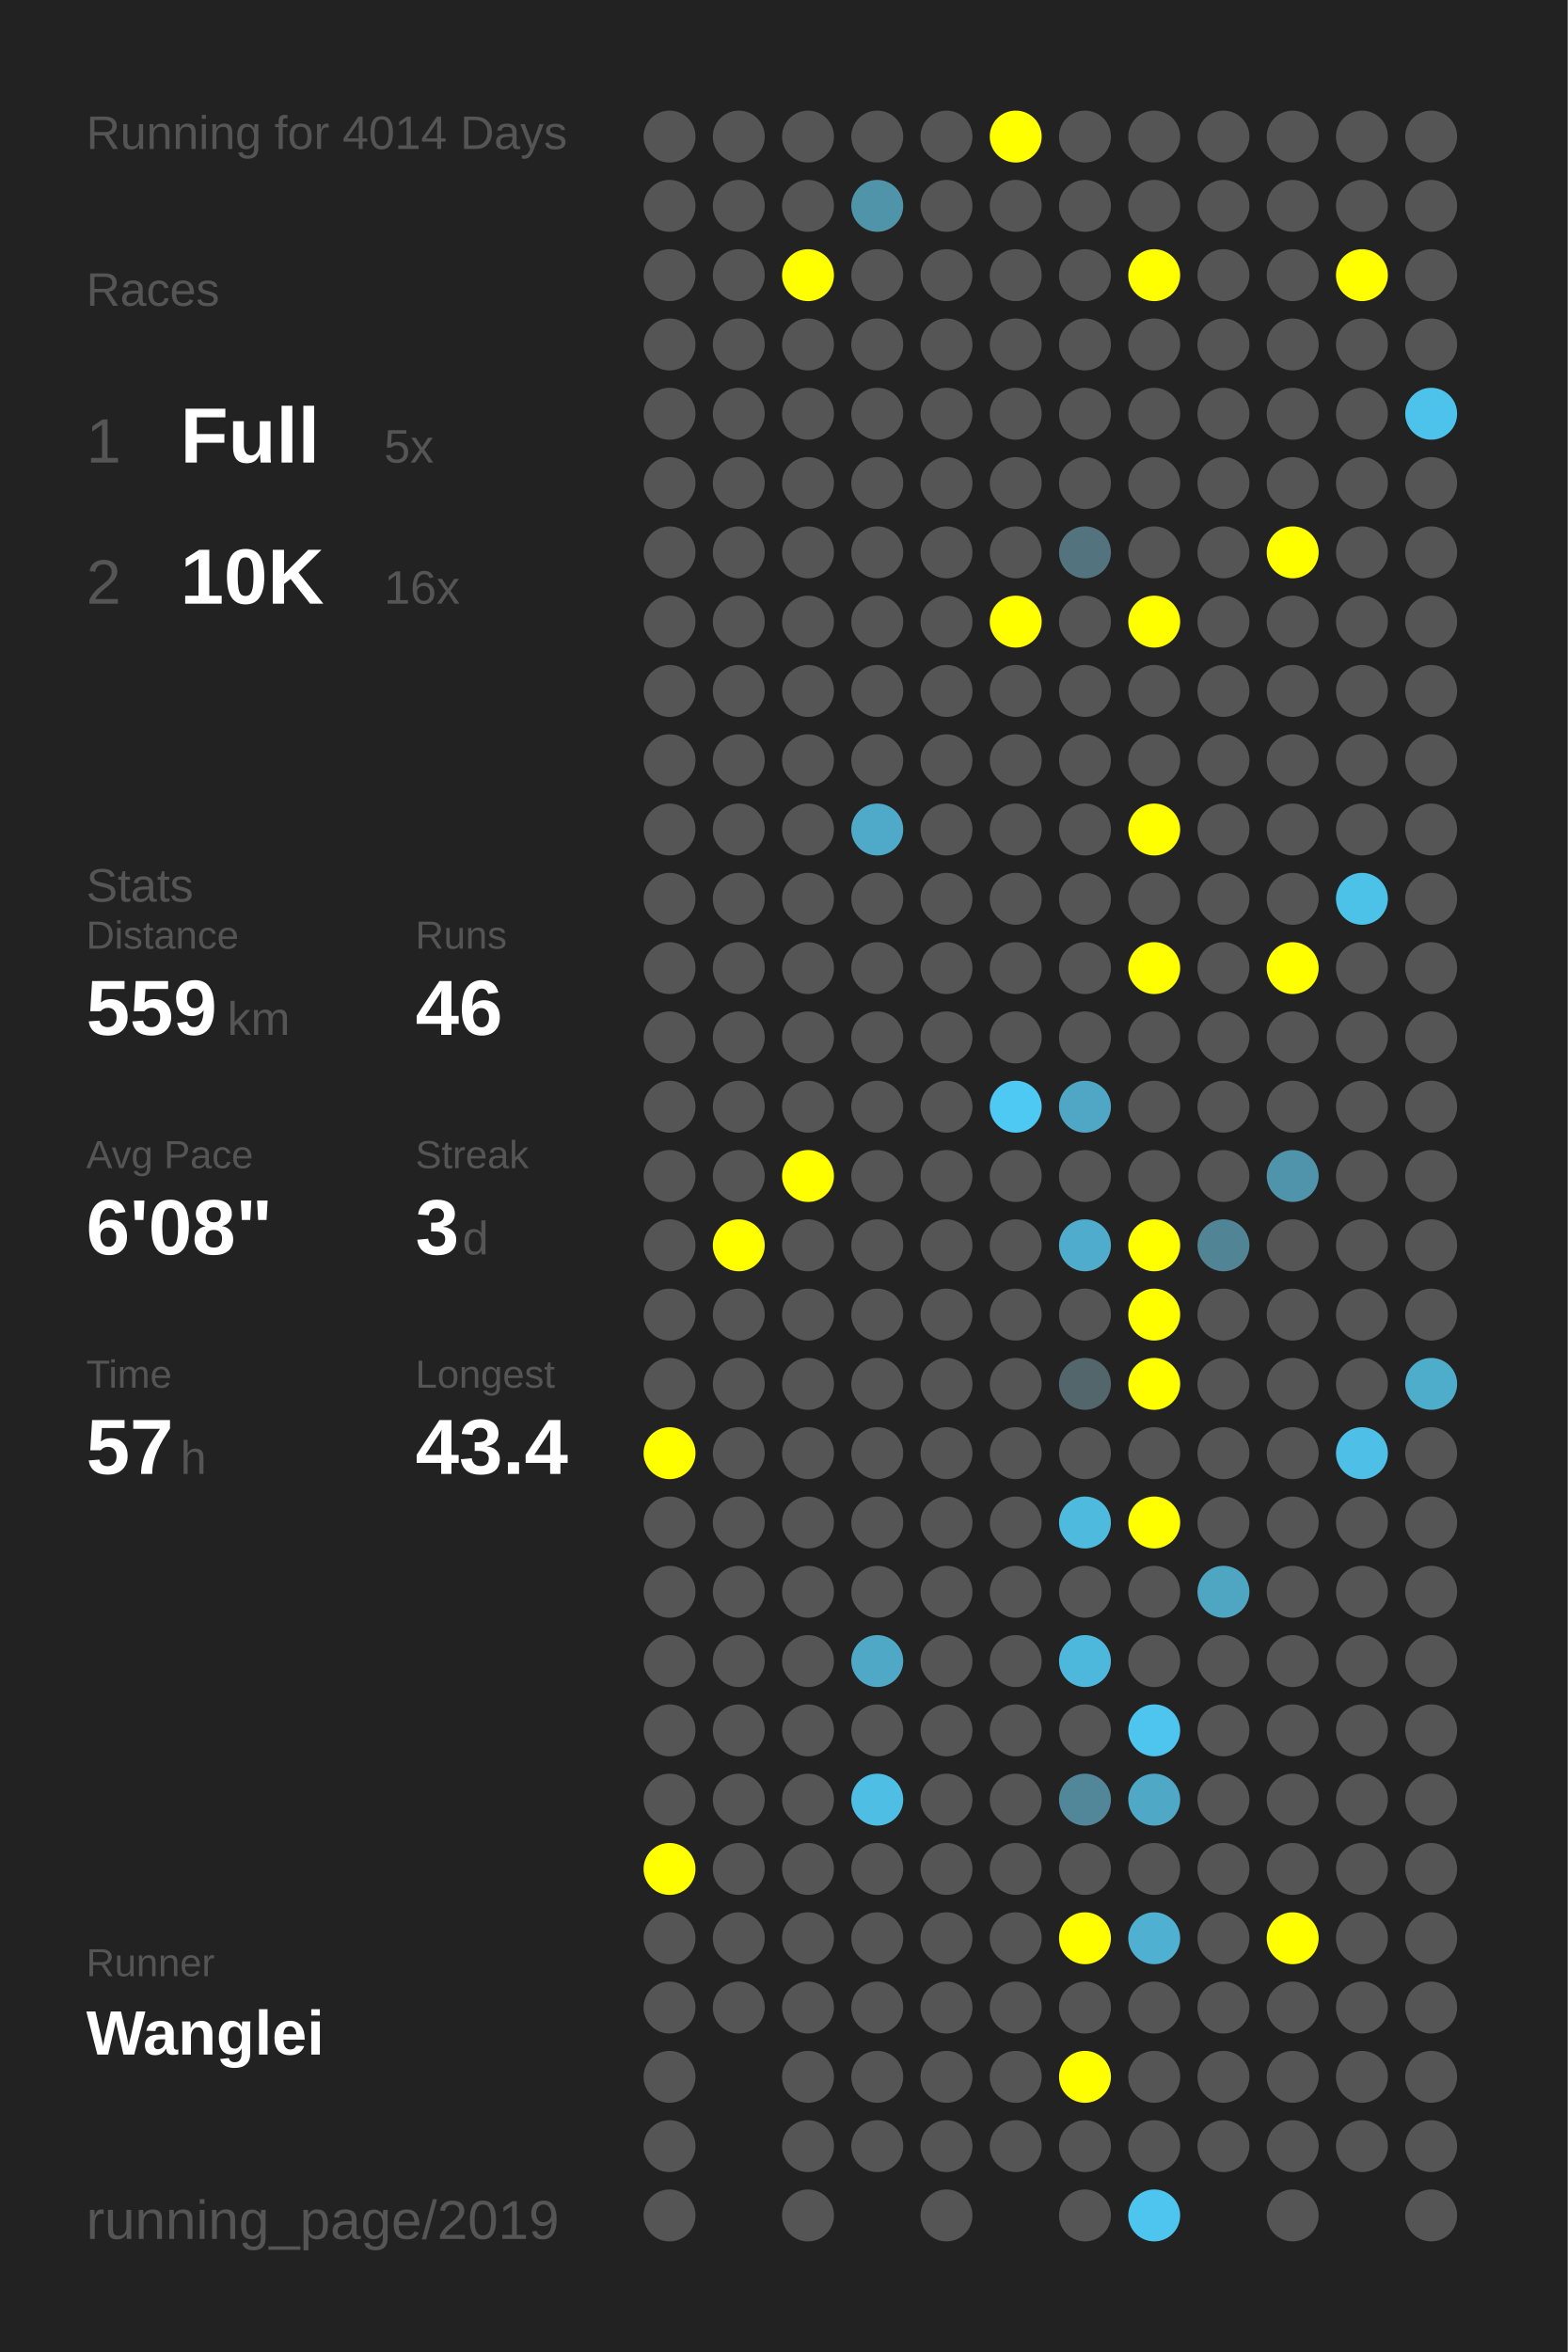
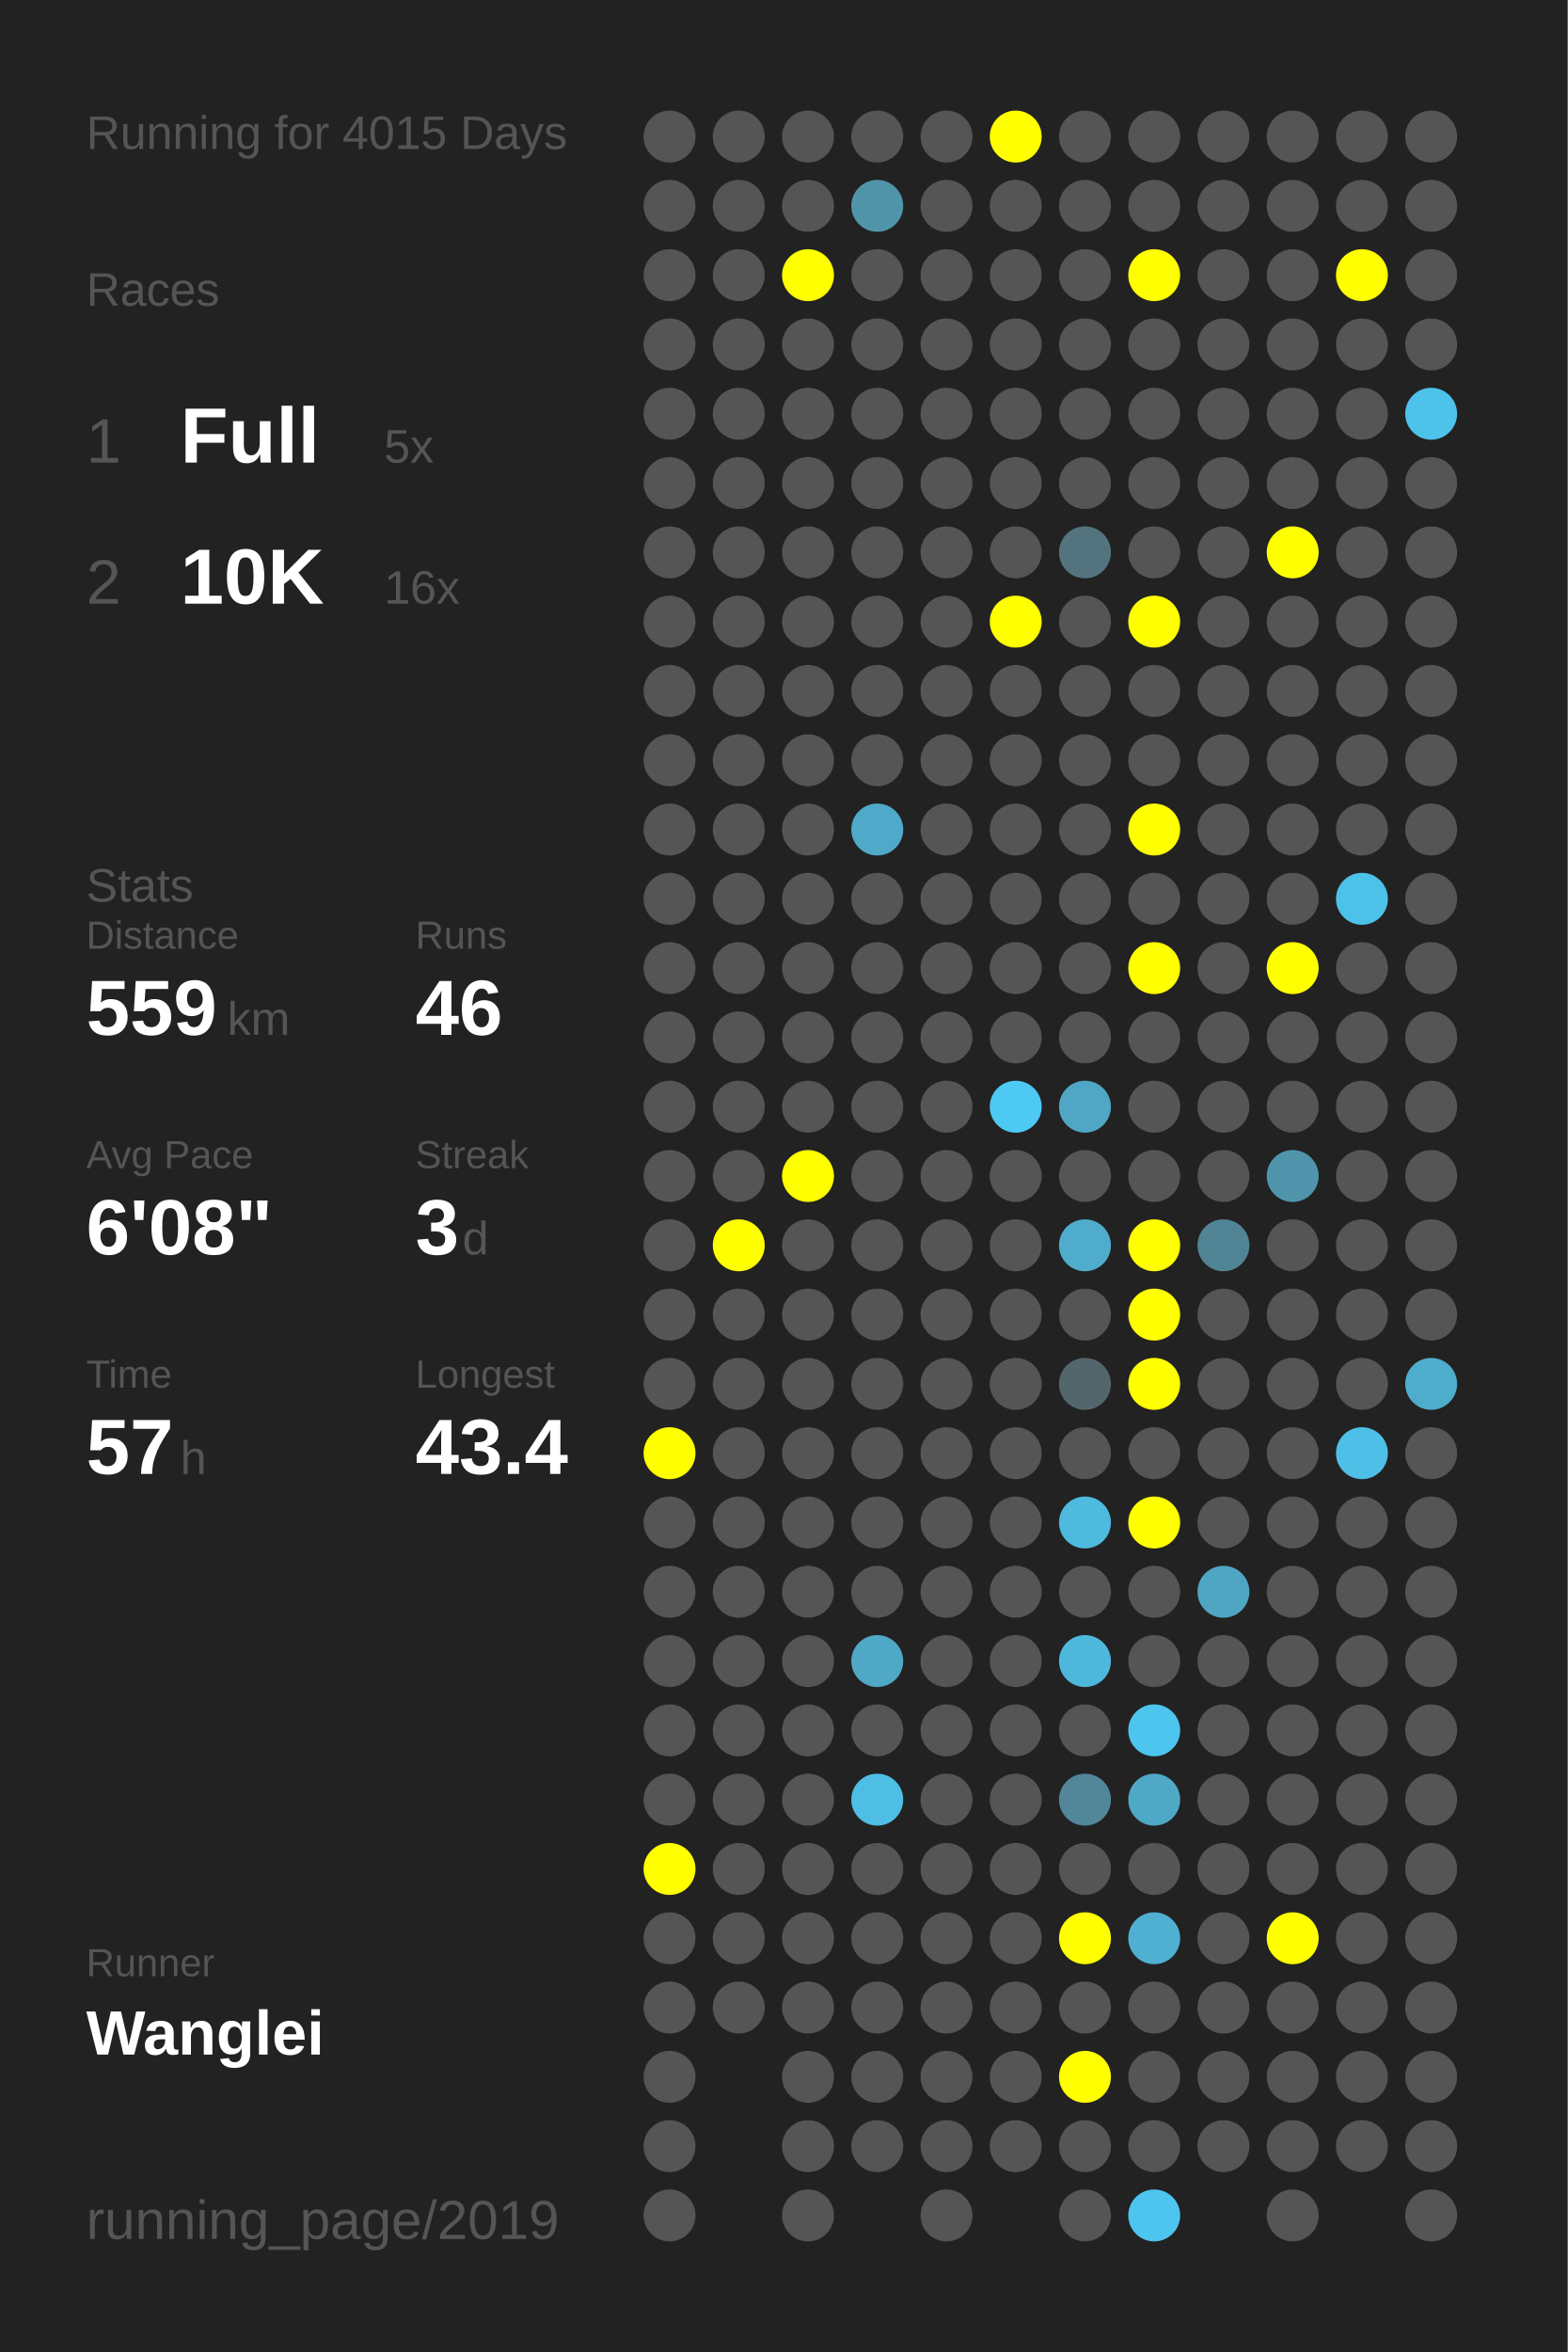
<svg xmlns="http://www.w3.org/2000/svg" baseProfile="full" height="300mm" version="1.1" viewBox="0,0,200,300" width="200mm">
  <defs />
  <rect fill="#222222" height="300" width="200" x="0" y="0" />
-   <text fill="#555555" style="font-size:6px; font-family:Arial;" x="11" y="19">Running for 4014 Days</text>
+   <text fill="#555555" style="font-size:6px; font-family:Arial;" x="11" y="19">Running for 4015 Days</text>
  <text fill="#555555" style="font-size:6px; font-family:Arial;" x="11" y="39">Races</text>
  <text fill="#555555" style="font-size:8px; font-family:Arial;" x="11" y="59">1</text>
  <text fill="#FFFFFF" style="font-size:10px; font-family:Arial; font-weight:bold;" x="23" y="59">Full</text>
  <text fill="#555555" style="font-size:6px; font-family:Arial;" x="49" y="59">5x</text>
  <text fill="#555555" style="font-size:8px; font-family:Arial;" x="11" y="77">2</text>
  <text fill="#FFFFFF" style="font-size:10px; font-family:Arial; font-weight:bold;" x="23" y="77">10K</text>
  <text fill="#555555" style="font-size:6px; font-family:Arial;" x="49" y="77">16x</text>
  <text fill="#555555" style="font-size:6px; font-family:Arial;" x="11" y="115">Stats</text>
  <text fill="#555555" style="font-size:5px; font-family:Arial;" x="11" y="121">Distance</text>
  <text fill="#FFFFFF" style="font-size:10px; font-family:Arial; font-weight:bold;" x="11" y="132">559</text>
  <text fill="#555555" style="font-size:6px; font-family:Arial;" x="29" y="132">km</text>
  <text fill="#555555" style="font-size:5px; font-family:Arial;" x="53" y="121">Runs</text>
  <text fill="#FFFFFF" style="font-size:10px; font-family:Arial; font-weight:bold;" x="53" y="132">46</text>
  <text fill="#555555" style="font-size:5px; font-family:Arial;" x="11" y="149">Avg Pace</text>
  <text fill="#FFFFFF" style="font-size:10px; font-family:Arial; font-weight:bold;" x="11" y="160">6'08"</text>
  <text fill="#555555" style="font-size:5px; font-family:Arial;" x="53" y="149">Streak</text>
  <text fill="#FFFFFF" style="font-size:10px; font-family:Arial; font-weight:bold;" x="53" y="160">3</text>
  <text fill="#555555" style="font-size:6px; font-family:Arial;" x="59" y="160">d</text>
  <text fill="#555555" style="font-size:5px; font-family:Arial;" x="11" y="177">Time</text>
  <text fill="#FFFFFF" style="font-size:10px; font-family:Arial; font-weight:bold;" x="11" y="188">57</text>
  <text fill="#555555" style="font-size:6px; font-family:Arial;" x="23" y="188">h</text>
  <text fill="#555555" style="font-size:5px; font-family:Arial;" x="53" y="177">Longest</text>
  <text fill="#FFFFFF" style="font-size:10px; font-family:Arial; font-weight:bold;" x="53" y="188">43.4</text>
  <text fill="#555555" style="font-size:5px; font-family:Arial;" x="11" y="252.065">Runner</text>
  <text fill="#FFFFFF" style="font-size:8px; font-family:Arial; font-weight:bold;" x="11" y="262.065">Wanglei</text>
  <text fill="#555555" style="font-size:7px; font-family:Arial;" x="11" y="285.581">running_page/2019</text>
  <circle cx="85.417" cy="17.419" fill="#555555" r="3.312" />
  <circle cx="85.417" cy="26.258" fill="#555555" r="3.312" />
  <circle cx="85.417" cy="35.097" fill="#555555" r="3.312" />
  <circle cx="85.417" cy="43.935" fill="#555555" r="3.312" />
  <circle cx="85.417" cy="52.774" fill="#555555" r="3.312" />
  <circle cx="85.417" cy="61.613" fill="#555555" r="3.312" />
  <circle cx="85.417" cy="70.452" fill="#555555" r="3.312" />
  <circle cx="85.417" cy="79.29" fill="#555555" r="3.312" />
  <circle cx="85.417" cy="88.129" fill="#555555" r="3.312" />
  <circle cx="85.417" cy="96.968" fill="#555555" r="3.312" />
  <circle cx="85.417" cy="105.806" fill="#555555" r="3.312" />
  <circle cx="85.417" cy="114.645" fill="#555555" r="3.312" />
  <circle cx="85.417" cy="123.484" fill="#555555" r="3.312" />
  <circle cx="85.417" cy="132.323" fill="#555555" r="3.312" />
  <circle cx="85.417" cy="141.161" fill="#555555" r="3.312" />
  <circle cx="85.417" cy="150" fill="#555555" r="3.312" />
  <circle cx="85.417" cy="158.839" fill="#555555" r="3.312" />
  <circle cx="85.417" cy="167.677" fill="#555555" r="3.312" />
  <circle cx="85.417" cy="176.516" fill="#555555" r="3.312" />
  <circle cx="85.417" cy="185.355" fill="#FFFF00" r="3.312" />
  <circle cx="85.417" cy="194.194" fill="#555555" r="3.312" />
  <circle cx="85.417" cy="203.032" fill="#555555" r="3.312" />
  <circle cx="85.417" cy="211.871" fill="#555555" r="3.312" />
  <circle cx="85.417" cy="220.71" fill="#555555" r="3.312" />
  <circle cx="85.417" cy="229.548" fill="#555555" r="3.312" />
  <circle cx="85.417" cy="238.387" fill="#FFFF00" r="3.312" />
  <circle cx="85.417" cy="247.226" fill="#555555" r="3.312" />
  <circle cx="85.417" cy="256.065" fill="#555555" r="3.312" />
  <circle cx="85.417" cy="264.903" fill="#555555" r="3.312" />
  <circle cx="85.417" cy="273.742" fill="#555555" r="3.312" />
  <circle cx="85.417" cy="282.581" fill="#555555" r="3.312" />
  <circle cx="94.25" cy="17.419" fill="#555555" r="3.312" />
  <circle cx="94.25" cy="26.258" fill="#555555" r="3.312" />
  <circle cx="94.25" cy="35.097" fill="#555555" r="3.312" />
  <circle cx="94.25" cy="43.935" fill="#555555" r="3.312" />
  <circle cx="94.25" cy="52.774" fill="#555555" r="3.312" />
  <circle cx="94.25" cy="61.613" fill="#555555" r="3.312" />
  <circle cx="94.25" cy="70.452" fill="#555555" r="3.312" />
  <circle cx="94.25" cy="79.29" fill="#555555" r="3.312" />
  <circle cx="94.25" cy="88.129" fill="#555555" r="3.312" />
  <circle cx="94.25" cy="96.968" fill="#555555" r="3.312" />
  <circle cx="94.25" cy="105.806" fill="#555555" r="3.312" />
  <circle cx="94.25" cy="114.645" fill="#555555" r="3.312" />
  <circle cx="94.25" cy="123.484" fill="#555555" r="3.312" />
  <circle cx="94.25" cy="132.323" fill="#555555" r="3.312" />
  <circle cx="94.25" cy="141.161" fill="#555555" r="3.312" />
  <circle cx="94.25" cy="150" fill="#555555" r="3.312" />
  <circle cx="94.25" cy="158.839" fill="#FFFF00" r="3.312" />
  <circle cx="94.25" cy="167.677" fill="#555555" r="3.312" />
  <circle cx="94.25" cy="176.516" fill="#555555" r="3.312" />
  <circle cx="94.25" cy="185.355" fill="#555555" r="3.312" />
  <circle cx="94.25" cy="194.194" fill="#555555" r="3.312" />
  <circle cx="94.25" cy="203.032" fill="#555555" r="3.312" />
  <circle cx="94.25" cy="211.871" fill="#555555" r="3.312" />
  <circle cx="94.25" cy="220.71" fill="#555555" r="3.312" />
  <circle cx="94.25" cy="229.548" fill="#555555" r="3.312" />
  <circle cx="94.25" cy="238.387" fill="#555555" r="3.312" />
  <circle cx="94.25" cy="247.226" fill="#555555" r="3.312" />
  <circle cx="94.25" cy="256.065" fill="#555555" r="3.312" />
  <circle cx="103.083" cy="17.419" fill="#555555" r="3.312" />
  <circle cx="103.083" cy="26.258" fill="#555555" r="3.312" />
  <circle cx="103.083" cy="35.097" fill="#FFFF00" r="3.312" />
  <circle cx="103.083" cy="43.935" fill="#555555" r="3.312" />
  <circle cx="103.083" cy="52.774" fill="#555555" r="3.312" />
  <circle cx="103.083" cy="61.613" fill="#555555" r="3.312" />
  <circle cx="103.083" cy="70.452" fill="#555555" r="3.312" />
  <circle cx="103.083" cy="79.29" fill="#555555" r="3.312" />
  <circle cx="103.083" cy="88.129" fill="#555555" r="3.312" />
  <circle cx="103.083" cy="96.968" fill="#555555" r="3.312" />
  <circle cx="103.083" cy="105.806" fill="#555555" r="3.312" />
  <circle cx="103.083" cy="114.645" fill="#555555" r="3.312" />
  <circle cx="103.083" cy="123.484" fill="#555555" r="3.312" />
  <circle cx="103.083" cy="132.323" fill="#555555" r="3.312" />
  <circle cx="103.083" cy="141.161" fill="#555555" r="3.312" />
  <circle cx="103.083" cy="150" fill="#FFFF00" r="3.312" />
  <circle cx="103.083" cy="158.839" fill="#555555" r="3.312" />
  <circle cx="103.083" cy="167.677" fill="#555555" r="3.312" />
  <circle cx="103.083" cy="176.516" fill="#555555" r="3.312" />
  <circle cx="103.083" cy="185.355" fill="#555555" r="3.312" />
  <circle cx="103.083" cy="194.194" fill="#555555" r="3.312" />
  <circle cx="103.083" cy="203.032" fill="#555555" r="3.312" />
  <circle cx="103.083" cy="211.871" fill="#555555" r="3.312" />
  <circle cx="103.083" cy="220.71" fill="#555555" r="3.312" />
  <circle cx="103.083" cy="229.548" fill="#555555" r="3.312" />
  <circle cx="103.083" cy="238.387" fill="#555555" r="3.312" />
  <circle cx="103.083" cy="247.226" fill="#555555" r="3.312" />
  <circle cx="103.083" cy="256.065" fill="#555555" r="3.312" />
  <circle cx="103.083" cy="264.903" fill="#555555" r="3.312" />
  <circle cx="103.083" cy="273.742" fill="#555555" r="3.312" />
  <circle cx="103.083" cy="282.581" fill="#555555" r="3.312" />
  <circle cx="111.917" cy="17.419" fill="#555555" r="3.312" />
  <circle cx="111.917" cy="26.258" fill="#5094aa" r="3.312" />
  <circle cx="111.917" cy="35.097" fill="#555555" r="3.312" />
  <circle cx="111.917" cy="43.935" fill="#555555" r="3.312" />
  <circle cx="111.917" cy="52.774" fill="#555555" r="3.312" />
  <circle cx="111.917" cy="61.613" fill="#555555" r="3.312" />
  <circle cx="111.917" cy="70.452" fill="#555555" r="3.312" />
  <circle cx="111.917" cy="79.29" fill="#555555" r="3.312" />
  <circle cx="111.917" cy="88.129" fill="#555555" r="3.312" />
  <circle cx="111.917" cy="96.968" fill="#555555" r="3.312" />
  <circle cx="111.917" cy="105.806" fill="#4faac9" r="3.312" />
  <circle cx="111.917" cy="114.645" fill="#555555" r="3.312" />
  <circle cx="111.917" cy="123.484" fill="#555555" r="3.312" />
  <circle cx="111.917" cy="132.323" fill="#555555" r="3.312" />
  <circle cx="111.917" cy="141.161" fill="#555555" r="3.312" />
  <circle cx="111.917" cy="150" fill="#555555" r="3.312" />
  <circle cx="111.917" cy="158.839" fill="#555555" r="3.312" />
  <circle cx="111.917" cy="167.677" fill="#555555" r="3.312" />
  <circle cx="111.917" cy="176.516" fill="#555555" r="3.312" />
  <circle cx="111.917" cy="185.355" fill="#555555" r="3.312" />
  <circle cx="111.917" cy="194.194" fill="#555555" r="3.312" />
  <circle cx="111.917" cy="203.032" fill="#555555" r="3.312" />
  <circle cx="111.917" cy="211.871" fill="#4fa8c6" r="3.312" />
  <circle cx="111.917" cy="220.71" fill="#555555" r="3.312" />
  <circle cx="111.917" cy="229.548" fill="#4ebee4" r="3.312" />
  <circle cx="111.917" cy="238.387" fill="#555555" r="3.312" />
  <circle cx="111.917" cy="247.226" fill="#555555" r="3.312" />
  <circle cx="111.917" cy="256.065" fill="#555555" r="3.312" />
  <circle cx="111.917" cy="264.903" fill="#555555" r="3.312" />
  <circle cx="111.917" cy="273.742" fill="#555555" r="3.312" />
  <circle cx="120.75" cy="17.419" fill="#555555" r="3.312" />
  <circle cx="120.75" cy="26.258" fill="#555555" r="3.312" />
  <circle cx="120.75" cy="35.097" fill="#555555" r="3.312" />
  <circle cx="120.75" cy="43.935" fill="#555555" r="3.312" />
  <circle cx="120.75" cy="52.774" fill="#555555" r="3.312" />
  <circle cx="120.75" cy="61.613" fill="#555555" r="3.312" />
  <circle cx="120.75" cy="70.452" fill="#555555" r="3.312" />
  <circle cx="120.75" cy="79.29" fill="#555555" r="3.312" />
  <circle cx="120.75" cy="88.129" fill="#555555" r="3.312" />
  <circle cx="120.75" cy="96.968" fill="#555555" r="3.312" />
  <circle cx="120.75" cy="105.806" fill="#555555" r="3.312" />
  <circle cx="120.75" cy="114.645" fill="#555555" r="3.312" />
  <circle cx="120.75" cy="123.484" fill="#555555" r="3.312" />
  <circle cx="120.75" cy="132.323" fill="#555555" r="3.312" />
  <circle cx="120.75" cy="141.161" fill="#555555" r="3.312" />
  <circle cx="120.75" cy="150" fill="#555555" r="3.312" />
  <circle cx="120.75" cy="158.839" fill="#555555" r="3.312" />
  <circle cx="120.75" cy="167.677" fill="#555555" r="3.312" />
  <circle cx="120.75" cy="176.516" fill="#555555" r="3.312" />
  <circle cx="120.75" cy="185.355" fill="#555555" r="3.312" />
  <circle cx="120.75" cy="194.194" fill="#555555" r="3.312" />
  <circle cx="120.75" cy="203.032" fill="#555555" r="3.312" />
  <circle cx="120.75" cy="211.871" fill="#555555" r="3.312" />
  <circle cx="120.75" cy="220.71" fill="#555555" r="3.312" />
  <circle cx="120.75" cy="229.548" fill="#555555" r="3.312" />
  <circle cx="120.75" cy="238.387" fill="#555555" r="3.312" />
  <circle cx="120.75" cy="247.226" fill="#555555" r="3.312" />
  <circle cx="120.75" cy="256.065" fill="#555555" r="3.312" />
  <circle cx="120.75" cy="264.903" fill="#555555" r="3.312" />
  <circle cx="120.75" cy="273.742" fill="#555555" r="3.312" />
  <circle cx="120.75" cy="282.581" fill="#555555" r="3.312" />
  <circle cx="129.583" cy="17.419" fill="#FFFF00" r="3.312" />
  <circle cx="129.583" cy="26.258" fill="#555555" r="3.312" />
  <circle cx="129.583" cy="35.097" fill="#555555" r="3.312" />
  <circle cx="129.583" cy="43.935" fill="#555555" r="3.312" />
  <circle cx="129.583" cy="52.774" fill="#555555" r="3.312" />
  <circle cx="129.583" cy="61.613" fill="#555555" r="3.312" />
  <circle cx="129.583" cy="70.452" fill="#555555" r="3.312" />
  <circle cx="129.583" cy="79.29" fill="#FFFF00" r="3.312" />
  <circle cx="129.583" cy="88.129" fill="#555555" r="3.312" />
  <circle cx="129.583" cy="96.968" fill="#555555" r="3.312" />
  <circle cx="129.583" cy="105.806" fill="#555555" r="3.312" />
  <circle cx="129.583" cy="114.645" fill="#555555" r="3.312" />
  <circle cx="129.583" cy="123.484" fill="#555555" r="3.312" />
  <circle cx="129.583" cy="132.323" fill="#555555" r="3.312" />
  <circle cx="129.583" cy="141.161" fill="#4dc9f4" r="3.312" />
  <circle cx="129.583" cy="150" fill="#555555" r="3.312" />
  <circle cx="129.583" cy="158.839" fill="#555555" r="3.312" />
  <circle cx="129.583" cy="167.677" fill="#555555" r="3.312" />
  <circle cx="129.583" cy="176.516" fill="#555555" r="3.312" />
  <circle cx="129.583" cy="185.355" fill="#555555" r="3.312" />
  <circle cx="129.583" cy="194.194" fill="#555555" r="3.312" />
  <circle cx="129.583" cy="203.032" fill="#555555" r="3.312" />
  <circle cx="129.583" cy="211.871" fill="#555555" r="3.312" />
  <circle cx="129.583" cy="220.71" fill="#555555" r="3.312" />
  <circle cx="129.583" cy="229.548" fill="#555555" r="3.312" />
  <circle cx="129.583" cy="238.387" fill="#555555" r="3.312" />
  <circle cx="129.583" cy="247.226" fill="#555555" r="3.312" />
  <circle cx="129.583" cy="256.065" fill="#555555" r="3.312" />
  <circle cx="129.583" cy="264.903" fill="#555555" r="3.312" />
  <circle cx="129.583" cy="273.742" fill="#555555" r="3.312" />
  <circle cx="138.417" cy="17.419" fill="#555555" r="3.312" />
  <circle cx="138.417" cy="26.258" fill="#555555" r="3.312" />
  <circle cx="138.417" cy="35.097" fill="#555555" r="3.312" />
  <circle cx="138.417" cy="43.935" fill="#555555" r="3.312" />
  <circle cx="138.417" cy="52.774" fill="#555555" r="3.312" />
  <circle cx="138.417" cy="61.613" fill="#555555" r="3.312" />
  <circle cx="138.417" cy="70.452" fill="#53747f" r="3.312" />
  <circle cx="138.417" cy="79.29" fill="#555555" r="3.312" />
  <circle cx="138.417" cy="88.129" fill="#555555" r="3.312" />
  <circle cx="138.417" cy="96.968" fill="#555555" r="3.312" />
  <circle cx="138.417" cy="105.806" fill="#555555" r="3.312" />
  <circle cx="138.417" cy="114.645" fill="#555555" r="3.312" />
  <circle cx="138.417" cy="123.484" fill="#555555" r="3.312" />
  <circle cx="138.417" cy="132.323" fill="#555555" r="3.312" />
  <circle cx="138.417" cy="141.161" fill="#4fa7c5" r="3.312" />
  <circle cx="138.417" cy="150" fill="#555555" r="3.312" />
  <circle cx="138.417" cy="158.839" fill="#4faccc" r="3.312" />
  <circle cx="138.417" cy="167.677" fill="#555555" r="3.312" />
  <circle cx="138.417" cy="176.516" fill="#53666c" r="3.312" />
  <circle cx="138.417" cy="185.355" fill="#555555" r="3.312" />
  <circle cx="138.417" cy="194.194" fill="#4ebade" r="3.312" />
  <circle cx="138.417" cy="203.032" fill="#555555" r="3.312" />
  <circle cx="138.417" cy="211.871" fill="#4eb8dc" r="3.312" />
  <circle cx="138.417" cy="220.71" fill="#555555" r="3.312" />
  <circle cx="138.417" cy="229.548" fill="#518799" r="3.312" />
  <circle cx="138.417" cy="238.387" fill="#555555" r="3.312" />
  <circle cx="138.417" cy="247.226" fill="#FFFF00" r="3.312" />
  <circle cx="138.417" cy="256.065" fill="#555555" r="3.312" />
  <circle cx="138.417" cy="264.903" fill="#FFFF00" r="3.312" />
  <circle cx="138.417" cy="273.742" fill="#555555" r="3.312" />
  <circle cx="138.417" cy="282.581" fill="#555555" r="3.312" />
  <circle cx="147.25" cy="17.419" fill="#555555" r="3.312" />
  <circle cx="147.25" cy="26.258" fill="#555555" r="3.312" />
  <circle cx="147.25" cy="35.097" fill="#FFFF00" r="3.312" />
  <circle cx="147.25" cy="43.935" fill="#555555" r="3.312" />
  <circle cx="147.25" cy="52.774" fill="#555555" r="3.312" />
  <circle cx="147.25" cy="61.613" fill="#555555" r="3.312" />
  <circle cx="147.25" cy="70.452" fill="#555555" r="3.312" />
  <circle cx="147.25" cy="79.29" fill="#FFFF00" r="3.312" />
  <circle cx="147.25" cy="88.129" fill="#555555" r="3.312" />
  <circle cx="147.25" cy="96.968" fill="#555555" r="3.312" />
  <circle cx="147.25" cy="105.806" fill="#FFFF00" r="3.312" />
  <circle cx="147.25" cy="114.645" fill="#555555" r="3.312" />
  <circle cx="147.25" cy="123.484" fill="#FFFF00" r="3.312" />
  <circle cx="147.25" cy="132.323" fill="#555555" r="3.312" />
  <circle cx="147.25" cy="141.161" fill="#555555" r="3.312" />
  <circle cx="147.25" cy="150" fill="#555555" r="3.312" />
  <circle cx="147.25" cy="158.839" fill="#FFFF00" r="3.312" />
  <circle cx="147.25" cy="167.677" fill="#FFFF00" r="3.312" />
  <circle cx="147.25" cy="176.516" fill="#FFFF00" r="3.312" />
  <circle cx="147.25" cy="185.355" fill="#555555" r="3.312" />
  <circle cx="147.25" cy="194.194" fill="#FFFF00" r="3.312" />
  <circle cx="147.25" cy="203.032" fill="#555555" r="3.312" />
  <circle cx="147.25" cy="211.871" fill="#555555" r="3.312" />
  <circle cx="147.25" cy="220.71" fill="#4dc5ee" r="3.312" />
  <circle cx="147.25" cy="229.548" fill="#4fa8c6" r="3.312" />
  <circle cx="147.25" cy="238.387" fill="#555555" r="3.312" />
  <circle cx="147.25" cy="247.226" fill="#4fb0d1" r="3.312" />
  <circle cx="147.25" cy="256.065" fill="#555555" r="3.312" />
  <circle cx="147.25" cy="264.903" fill="#555555" r="3.312" />
  <circle cx="147.25" cy="273.742" fill="#555555" r="3.312" />
  <circle cx="147.25" cy="282.581" fill="#4dc5ee" r="3.312" />
  <circle cx="156.083" cy="17.419" fill="#555555" r="3.312" />
  <circle cx="156.083" cy="26.258" fill="#555555" r="3.312" />
  <circle cx="156.083" cy="35.097" fill="#555555" r="3.312" />
  <circle cx="156.083" cy="43.935" fill="#555555" r="3.312" />
  <circle cx="156.083" cy="52.774" fill="#555555" r="3.312" />
  <circle cx="156.083" cy="61.613" fill="#555555" r="3.312" />
  <circle cx="156.083" cy="70.452" fill="#555555" r="3.312" />
  <circle cx="156.083" cy="79.29" fill="#555555" r="3.312" />
  <circle cx="156.083" cy="88.129" fill="#555555" r="3.312" />
  <circle cx="156.083" cy="96.968" fill="#555555" r="3.312" />
  <circle cx="156.083" cy="105.806" fill="#555555" r="3.312" />
  <circle cx="156.083" cy="114.645" fill="#555555" r="3.312" />
  <circle cx="156.083" cy="123.484" fill="#555555" r="3.312" />
  <circle cx="156.083" cy="132.323" fill="#555555" r="3.312" />
  <circle cx="156.083" cy="141.161" fill="#555555" r="3.312" />
  <circle cx="156.083" cy="150" fill="#555555" r="3.312" />
  <circle cx="156.083" cy="158.839" fill="#518495" r="3.312" />
  <circle cx="156.083" cy="167.677" fill="#555555" r="3.312" />
  <circle cx="156.083" cy="176.516" fill="#555555" r="3.312" />
  <circle cx="156.083" cy="185.355" fill="#555555" r="3.312" />
  <circle cx="156.083" cy="194.194" fill="#555555" r="3.312" />
  <circle cx="156.083" cy="203.032" fill="#4fa6c3" r="3.312" />
  <circle cx="156.083" cy="211.871" fill="#555555" r="3.312" />
  <circle cx="156.083" cy="220.71" fill="#555555" r="3.312" />
  <circle cx="156.083" cy="229.548" fill="#555555" r="3.312" />
  <circle cx="156.083" cy="238.387" fill="#555555" r="3.312" />
  <circle cx="156.083" cy="247.226" fill="#555555" r="3.312" />
  <circle cx="156.083" cy="256.065" fill="#555555" r="3.312" />
  <circle cx="156.083" cy="264.903" fill="#555555" r="3.312" />
  <circle cx="156.083" cy="273.742" fill="#555555" r="3.312" />
  <circle cx="164.917" cy="17.419" fill="#555555" r="3.312" />
  <circle cx="164.917" cy="26.258" fill="#555555" r="3.312" />
  <circle cx="164.917" cy="35.097" fill="#555555" r="3.312" />
  <circle cx="164.917" cy="43.935" fill="#555555" r="3.312" />
  <circle cx="164.917" cy="52.774" fill="#555555" r="3.312" />
  <circle cx="164.917" cy="61.613" fill="#555555" r="3.312" />
  <circle cx="164.917" cy="70.452" fill="#FFFF00" r="3.312" />
  <circle cx="164.917" cy="79.29" fill="#555555" r="3.312" />
  <circle cx="164.917" cy="88.129" fill="#555555" r="3.312" />
  <circle cx="164.917" cy="96.968" fill="#555555" r="3.312" />
  <circle cx="164.917" cy="105.806" fill="#555555" r="3.312" />
  <circle cx="164.917" cy="114.645" fill="#555555" r="3.312" />
  <circle cx="164.917" cy="123.484" fill="#FFFF00" r="3.312" />
  <circle cx="164.917" cy="132.323" fill="#555555" r="3.312" />
  <circle cx="164.917" cy="141.161" fill="#555555" r="3.312" />
  <circle cx="164.917" cy="150" fill="#5094ab" r="3.312" />
  <circle cx="164.917" cy="158.839" fill="#555555" r="3.312" />
  <circle cx="164.917" cy="167.677" fill="#555555" r="3.312" />
  <circle cx="164.917" cy="176.516" fill="#555555" r="3.312" />
  <circle cx="164.917" cy="185.355" fill="#555555" r="3.312" />
  <circle cx="164.917" cy="194.194" fill="#555555" r="3.312" />
  <circle cx="164.917" cy="203.032" fill="#555555" r="3.312" />
  <circle cx="164.917" cy="211.871" fill="#555555" r="3.312" />
  <circle cx="164.917" cy="220.71" fill="#555555" r="3.312" />
  <circle cx="164.917" cy="229.548" fill="#555555" r="3.312" />
  <circle cx="164.917" cy="238.387" fill="#555555" r="3.312" />
  <circle cx="164.917" cy="247.226" fill="#FFFF00" r="3.312" />
  <circle cx="164.917" cy="256.065" fill="#555555" r="3.312" />
  <circle cx="164.917" cy="264.903" fill="#555555" r="3.312" />
  <circle cx="164.917" cy="273.742" fill="#555555" r="3.312" />
  <circle cx="164.917" cy="282.581" fill="#555555" r="3.312" />
  <circle cx="173.75" cy="17.419" fill="#555555" r="3.312" />
  <circle cx="173.75" cy="26.258" fill="#555555" r="3.312" />
  <circle cx="173.75" cy="35.097" fill="#FFFF00" r="3.312" />
  <circle cx="173.75" cy="43.935" fill="#555555" r="3.312" />
  <circle cx="173.75" cy="52.774" fill="#555555" r="3.312" />
  <circle cx="173.75" cy="61.613" fill="#555555" r="3.312" />
  <circle cx="173.75" cy="70.452" fill="#555555" r="3.312" />
  <circle cx="173.75" cy="79.29" fill="#555555" r="3.312" />
  <circle cx="173.75" cy="88.129" fill="#555555" r="3.312" />
  <circle cx="173.75" cy="96.968" fill="#555555" r="3.312" />
  <circle cx="173.75" cy="105.806" fill="#555555" r="3.312" />
  <circle cx="173.75" cy="114.645" fill="#4dc2e9" r="3.312" />
  <circle cx="173.75" cy="123.484" fill="#555555" r="3.312" />
  <circle cx="173.75" cy="132.323" fill="#555555" r="3.312" />
  <circle cx="173.75" cy="141.161" fill="#555555" r="3.312" />
  <circle cx="173.75" cy="150" fill="#555555" r="3.312" />
  <circle cx="173.75" cy="158.839" fill="#555555" r="3.312" />
  <circle cx="173.75" cy="167.677" fill="#555555" r="3.312" />
  <circle cx="173.75" cy="176.516" fill="#555555" r="3.312" />
  <circle cx="173.75" cy="185.355" fill="#4ec0e7" r="3.312" />
  <circle cx="173.75" cy="194.194" fill="#555555" r="3.312" />
  <circle cx="173.75" cy="203.032" fill="#555555" r="3.312" />
  <circle cx="173.75" cy="211.871" fill="#555555" r="3.312" />
  <circle cx="173.75" cy="220.71" fill="#555555" r="3.312" />
  <circle cx="173.75" cy="229.548" fill="#555555" r="3.312" />
  <circle cx="173.75" cy="238.387" fill="#555555" r="3.312" />
  <circle cx="173.75" cy="247.226" fill="#555555" r="3.312" />
  <circle cx="173.75" cy="256.065" fill="#555555" r="3.312" />
  <circle cx="173.75" cy="264.903" fill="#555555" r="3.312" />
  <circle cx="173.75" cy="273.742" fill="#555555" r="3.312" />
  <circle cx="182.583" cy="17.419" fill="#555555" r="3.312" />
  <circle cx="182.583" cy="26.258" fill="#555555" r="3.312" />
  <circle cx="182.583" cy="35.097" fill="#555555" r="3.312" />
  <circle cx="182.583" cy="43.935" fill="#555555" r="3.312" />
  <circle cx="182.583" cy="52.774" fill="#4dc2ea" r="3.312" />
  <circle cx="182.583" cy="61.613" fill="#555555" r="3.312" />
  <circle cx="182.583" cy="70.452" fill="#555555" r="3.312" />
  <circle cx="182.583" cy="79.29" fill="#555555" r="3.312" />
  <circle cx="182.583" cy="88.129" fill="#555555" r="3.312" />
  <circle cx="182.583" cy="96.968" fill="#555555" r="3.312" />
  <circle cx="182.583" cy="105.806" fill="#555555" r="3.312" />
  <circle cx="182.583" cy="114.645" fill="#555555" r="3.312" />
  <circle cx="182.583" cy="123.484" fill="#555555" r="3.312" />
  <circle cx="182.583" cy="132.323" fill="#555555" r="3.312" />
  <circle cx="182.583" cy="141.161" fill="#555555" r="3.312" />
  <circle cx="182.583" cy="150" fill="#555555" r="3.312" />
  <circle cx="182.583" cy="158.839" fill="#555555" r="3.312" />
  <circle cx="182.583" cy="167.677" fill="#555555" r="3.312" />
  <circle cx="182.583" cy="176.516" fill="#4fadcc" r="3.312" />
  <circle cx="182.583" cy="185.355" fill="#555555" r="3.312" />
  <circle cx="182.583" cy="194.194" fill="#555555" r="3.312" />
  <circle cx="182.583" cy="203.032" fill="#555555" r="3.312" />
  <circle cx="182.583" cy="211.871" fill="#555555" r="3.312" />
  <circle cx="182.583" cy="220.71" fill="#555555" r="3.312" />
  <circle cx="182.583" cy="229.548" fill="#555555" r="3.312" />
  <circle cx="182.583" cy="238.387" fill="#555555" r="3.312" />
  <circle cx="182.583" cy="247.226" fill="#555555" r="3.312" />
  <circle cx="182.583" cy="256.065" fill="#555555" r="3.312" />
  <circle cx="182.583" cy="264.903" fill="#555555" r="3.312" />
  <circle cx="182.583" cy="273.742" fill="#555555" r="3.312" />
  <circle cx="182.583" cy="282.581" fill="#555555" r="3.312" />
</svg>
